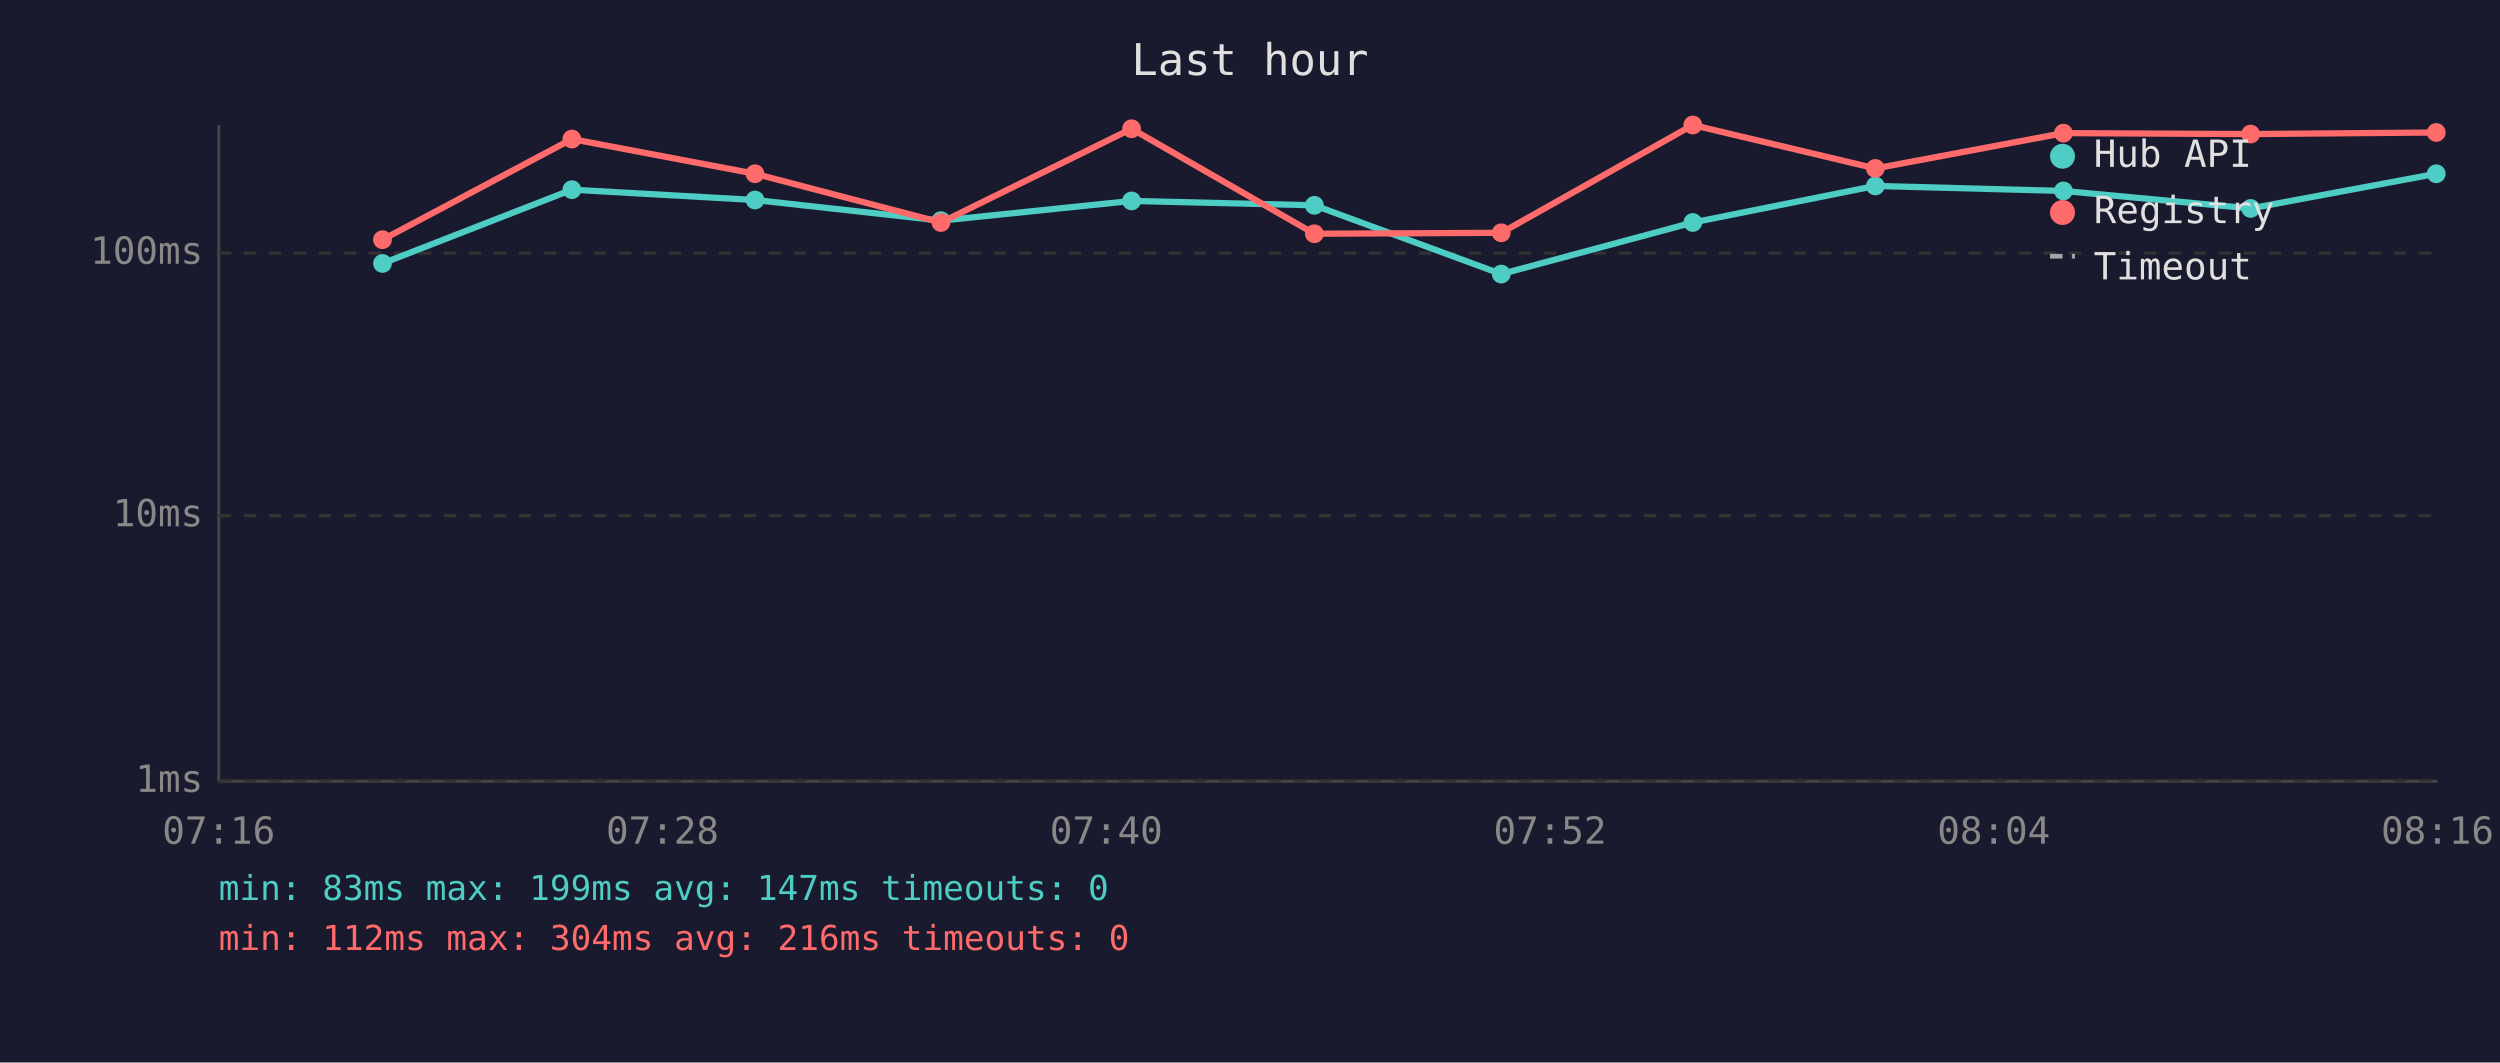
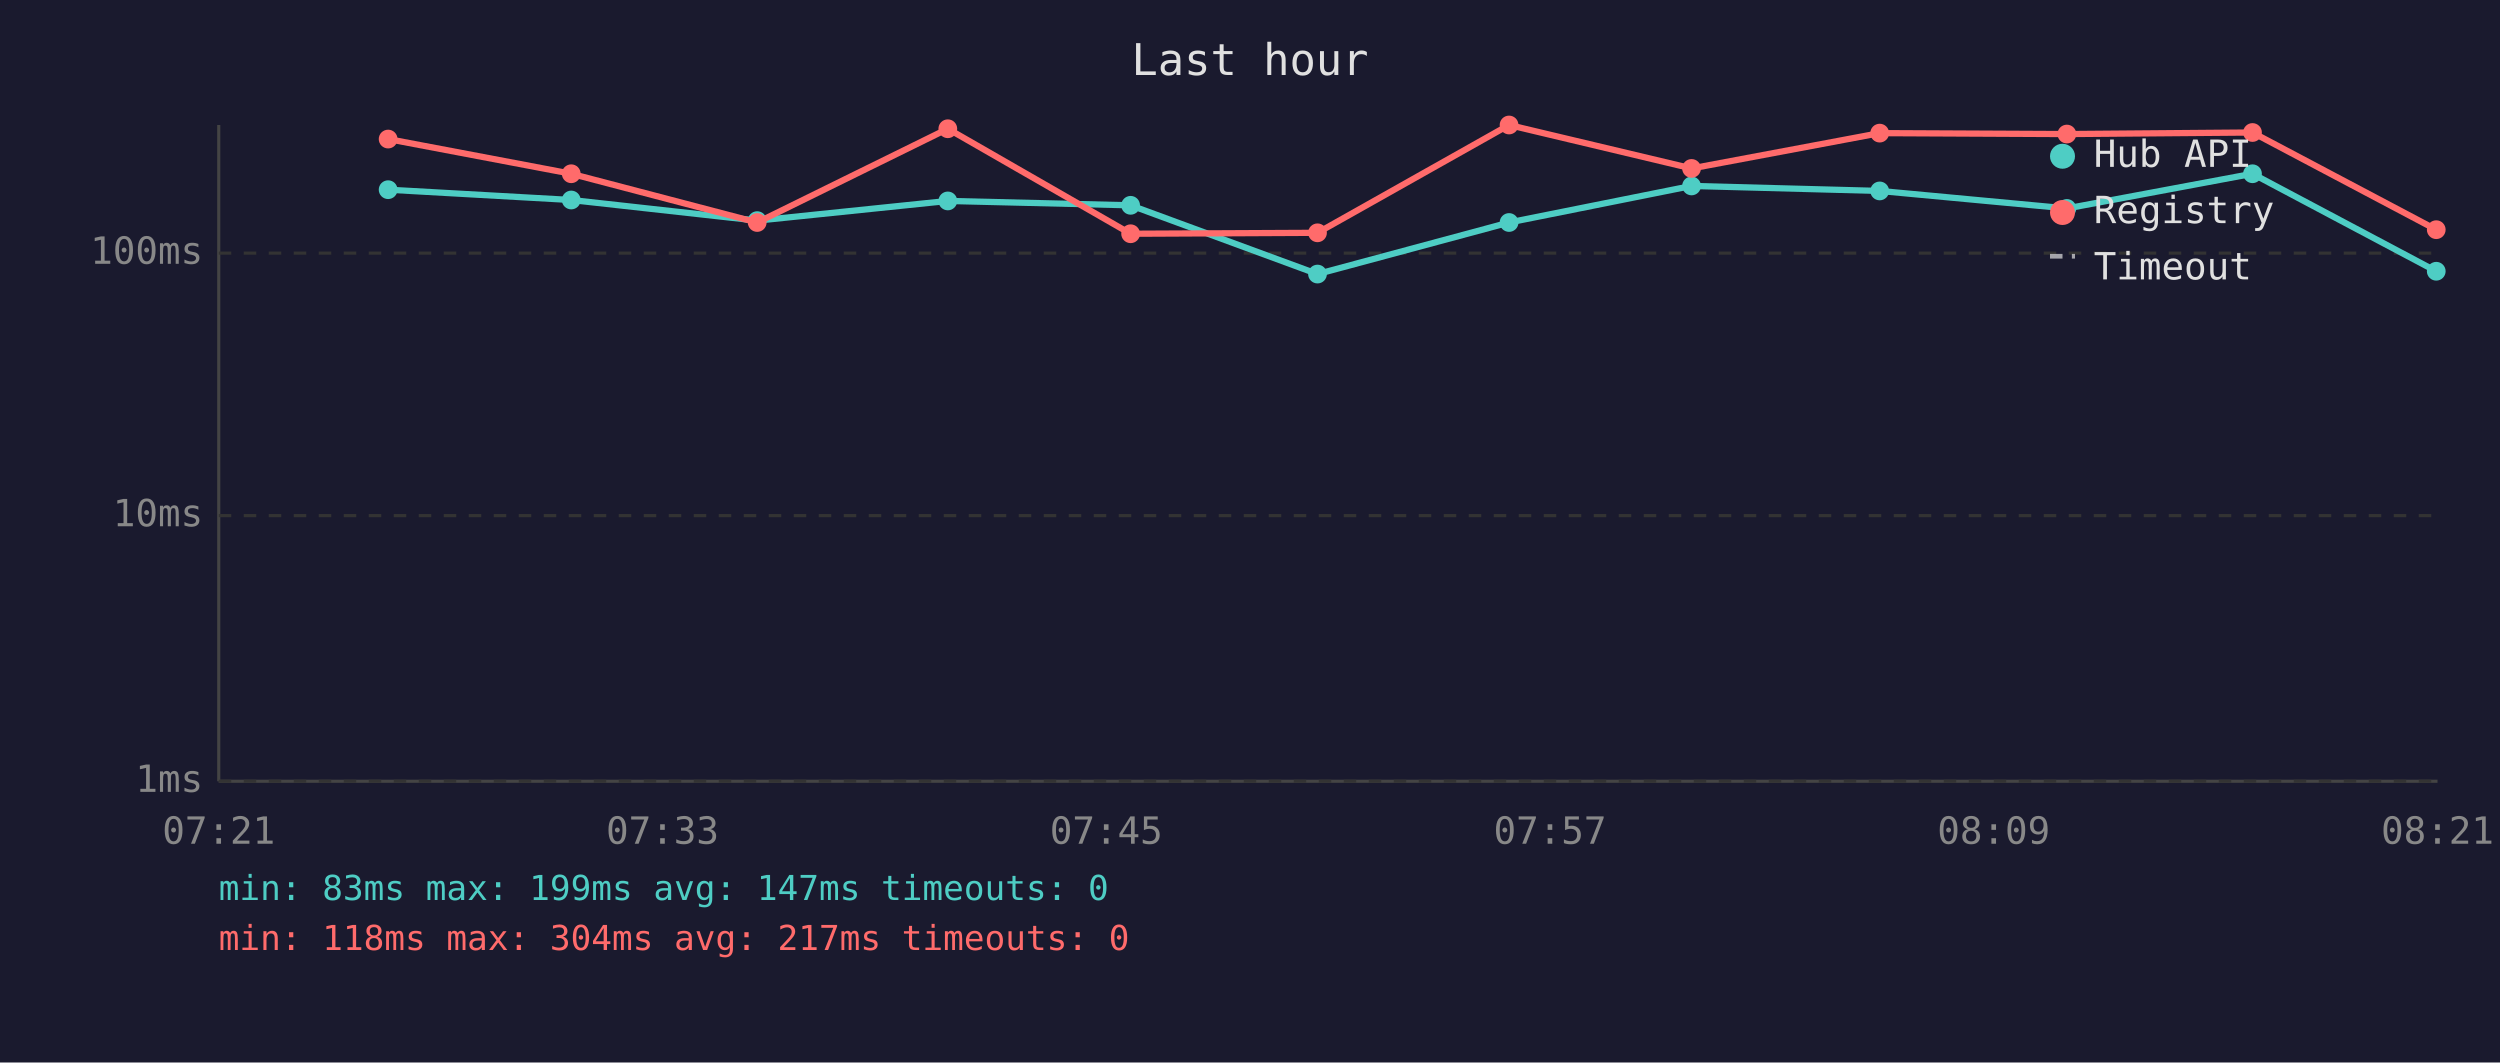
<svg xmlns="http://www.w3.org/2000/svg" viewBox="0 0 800 340" font-family="monospace" font-size="12">
  <rect width="800" height="340" fill="#1a1a2e" />
  <text x="400" y="24" fill="#e0e0e0" font-size="14" text-anchor="middle">Last hour</text>
  <line x1="70" y1="40" x2="70" y2="250" stroke="#444" stroke-width="1" />
  <line x1="70" y1="250" x2="780" y2="250" stroke="#444" stroke-width="1" />
  <line x1="70" y1="250" x2="780" y2="250" stroke="#333" stroke-width="1" stroke-dasharray="4" />
  <text x="65" y="250" fill="#888" text-anchor="end" dominant-baseline="middle">1ms</text>
  <line x1="70" y1="165" x2="780" y2="165" stroke="#333" stroke-width="1" stroke-dasharray="4" />
  <text x="65" y="165" fill="#888" text-anchor="end" dominant-baseline="middle">10ms</text>
  <line x1="70" y1="81" x2="780" y2="81" stroke="#333" stroke-width="1" stroke-dasharray="4" />
  <text x="65" y="81" fill="#888" text-anchor="end" dominant-baseline="middle">100ms</text>
-   <text x="70" y="270" fill="#888" text-anchor="middle">07:16</text>
-   <text x="212" y="270" fill="#888" text-anchor="middle">07:28</text>
-   <text x="354" y="270" fill="#888" text-anchor="middle">07:40</text>
-   <text x="496" y="270" fill="#888" text-anchor="middle">07:52</text>
-   <text x="638" y="270" fill="#888" text-anchor="middle">08:04</text>
-   <text x="780" y="270" fill="#888" text-anchor="middle">08:16</text>
-   <polyline points="122.4,84.3 183.0,60.7 241.6,64.0 301.1,70.6 362.1,64.3 420.6,65.7 480.4,87.7 541.7,71.2 600.1,59.5 660.3,61.1 720.2,66.7 779.6,55.6" fill="none" stroke="#4ecdc4" stroke-width="2" opacity="1" />
-   <circle cx="122.4" cy="84.3" r="3" fill="#4ecdc4" />
-   <circle cx="183.0" cy="60.7" r="3" fill="#4ecdc4" />
-   <circle cx="241.6" cy="64.0" r="3" fill="#4ecdc4" />
-   <circle cx="301.1" cy="70.6" r="3" fill="#4ecdc4" />
-   <circle cx="362.1" cy="64.3" r="3" fill="#4ecdc4" />
-   <circle cx="420.6" cy="65.7" r="3" fill="#4ecdc4" />
-   <circle cx="480.4" cy="87.7" r="3" fill="#4ecdc4" />
-   <circle cx="541.7" cy="71.2" r="3" fill="#4ecdc4" />
-   <circle cx="600.1" cy="59.5" r="3" fill="#4ecdc4" />
-   <circle cx="660.3" cy="61.1" r="3" fill="#4ecdc4" />
-   <circle cx="720.2" cy="66.7" r="3" fill="#4ecdc4" />
-   <circle cx="779.6" cy="55.6" r="3" fill="#4ecdc4" />
-   <polyline points="122.4,76.7 183.0,44.5 241.6,55.6 301.1,71.2 362.1,41.2 420.6,74.8 480.4,74.5 541.7,40.0 600.1,53.9 660.3,42.6 720.2,42.9 779.6,42.4" fill="none" stroke="#ff6b6b" stroke-width="2" opacity="1" />
-   <circle cx="122.4" cy="76.7" r="3" fill="#ff6b6b" />
-   <circle cx="183.0" cy="44.5" r="3" fill="#ff6b6b" />
-   <circle cx="241.6" cy="55.6" r="3" fill="#ff6b6b" />
-   <circle cx="301.1" cy="71.2" r="3" fill="#ff6b6b" />
-   <circle cx="362.1" cy="41.2" r="3" fill="#ff6b6b" />
-   <circle cx="420.6" cy="74.8" r="3" fill="#ff6b6b" />
-   <circle cx="480.4" cy="74.5" r="3" fill="#ff6b6b" />
-   <circle cx="541.7" cy="40.0" r="3" fill="#ff6b6b" />
-   <circle cx="600.1" cy="53.9" r="3" fill="#ff6b6b" />
-   <circle cx="660.3" cy="42.6" r="3" fill="#ff6b6b" />
-   <circle cx="720.2" cy="42.9" r="3" fill="#ff6b6b" />
-   <circle cx="779.6" cy="42.4" r="3" fill="#ff6b6b" />
+   <text x="70" y="270" fill="#888" text-anchor="middle">07:21</text>
+   <text x="212" y="270" fill="#888" text-anchor="middle">07:33</text>
+   <text x="354" y="270" fill="#888" text-anchor="middle">07:45</text>
+   <text x="496" y="270" fill="#888" text-anchor="middle">07:57</text>
+   <text x="638" y="270" fill="#888" text-anchor="middle">08:09</text>
+   <text x="780" y="270" fill="#888" text-anchor="middle">08:21</text>
+   <polyline points="124.2,60.7 182.8,64.0 242.3,70.6 303.3,64.3 361.8,65.7 421.6,87.7 482.9,71.2 541.3,59.5 601.5,61.1 661.4,66.7 720.8,55.6 779.6,86.8" fill="none" stroke="#4ecdc4" stroke-width="2" opacity="1" />
+   <circle cx="124.2" cy="60.7" r="3" fill="#4ecdc4" />
+   <circle cx="182.8" cy="64.0" r="3" fill="#4ecdc4" />
+   <circle cx="242.3" cy="70.6" r="3" fill="#4ecdc4" />
+   <circle cx="303.3" cy="64.3" r="3" fill="#4ecdc4" />
+   <circle cx="361.8" cy="65.7" r="3" fill="#4ecdc4" />
+   <circle cx="421.6" cy="87.7" r="3" fill="#4ecdc4" />
+   <circle cx="482.9" cy="71.2" r="3" fill="#4ecdc4" />
+   <circle cx="541.3" cy="59.5" r="3" fill="#4ecdc4" />
+   <circle cx="601.5" cy="61.1" r="3" fill="#4ecdc4" />
+   <circle cx="661.4" cy="66.7" r="3" fill="#4ecdc4" />
+   <circle cx="720.8" cy="55.6" r="3" fill="#4ecdc4" />
+   <circle cx="779.6" cy="86.8" r="3" fill="#4ecdc4" />
+   <polyline points="124.2,44.5 182.8,55.6 242.3,71.2 303.3,41.2 361.8,74.8 421.6,74.5 482.9,40.0 541.3,53.9 601.5,42.6 661.4,42.9 720.8,42.4 779.6,73.5" fill="none" stroke="#ff6b6b" stroke-width="2" opacity="1" />
+   <circle cx="124.2" cy="44.5" r="3" fill="#ff6b6b" />
+   <circle cx="182.8" cy="55.6" r="3" fill="#ff6b6b" />
+   <circle cx="242.3" cy="71.2" r="3" fill="#ff6b6b" />
+   <circle cx="303.3" cy="41.2" r="3" fill="#ff6b6b" />
+   <circle cx="361.8" cy="74.8" r="3" fill="#ff6b6b" />
+   <circle cx="421.6" cy="74.5" r="3" fill="#ff6b6b" />
+   <circle cx="482.9" cy="40.0" r="3" fill="#ff6b6b" />
+   <circle cx="541.3" cy="53.9" r="3" fill="#ff6b6b" />
+   <circle cx="601.5" cy="42.6" r="3" fill="#ff6b6b" />
+   <circle cx="661.4" cy="42.9" r="3" fill="#ff6b6b" />
+   <circle cx="720.8" cy="42.4" r="3" fill="#ff6b6b" />
+   <circle cx="779.6" cy="73.5" r="3" fill="#ff6b6b" />
  <circle cx="660" cy="50" r="4" fill="#4ecdc4" />
  <text x="670" y="50" fill="#e0e0e0" dominant-baseline="middle">Hub API</text>
  <circle cx="660" cy="68" r="4" fill="#ff6b6b" />
  <text x="670" y="68" fill="#e0e0e0" dominant-baseline="middle">Registry</text>
  <line x1="656" y1="82" x2="664" y2="82" stroke="#e0e0e0" stroke-width="1.5" stroke-dasharray="4,3" opacity="0.7" />
  <text x="670" y="86" fill="#e0e0e0" dominant-baseline="middle">Timeout</text>
  <text x="70" y="288" fill="#4ecdc4" font-size="11">min: 83ms  max: 199ms  avg: 147ms  timeouts: 0</text>
-   <text x="70" y="304" fill="#ff6b6b" font-size="11">min: 112ms  max: 304ms  avg: 216ms  timeouts: 0</text>
+   <text x="70" y="304" fill="#ff6b6b" font-size="11">min: 118ms  max: 304ms  avg: 217ms  timeouts: 0</text>
</svg>
